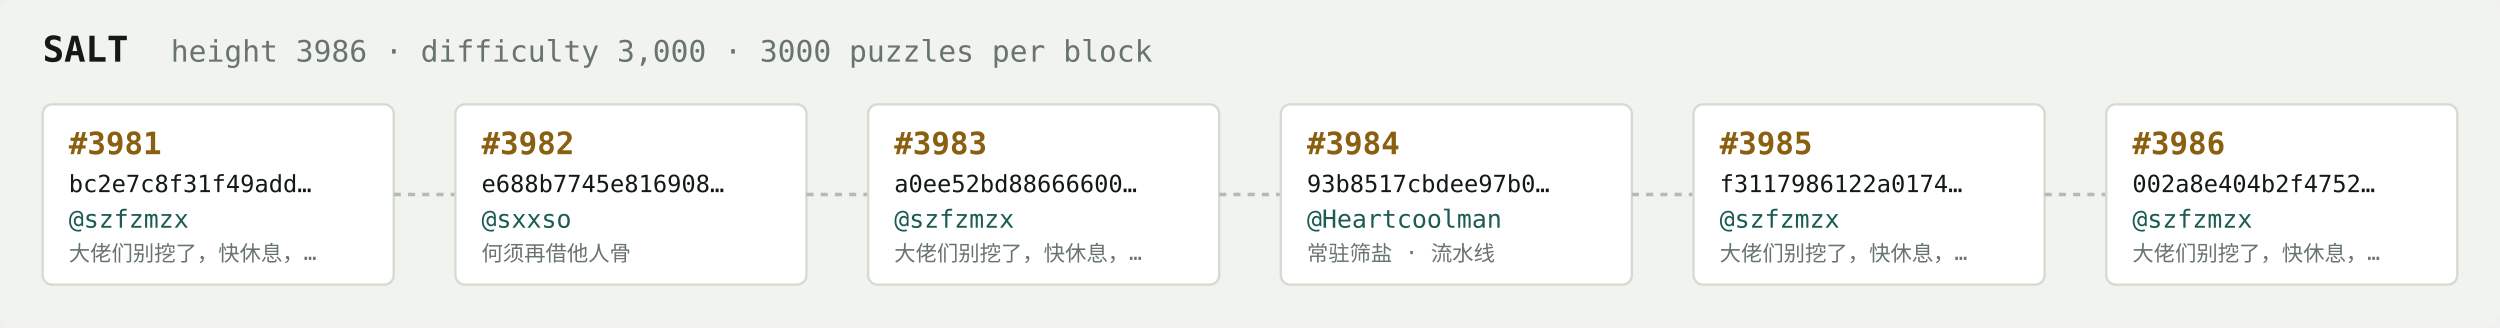
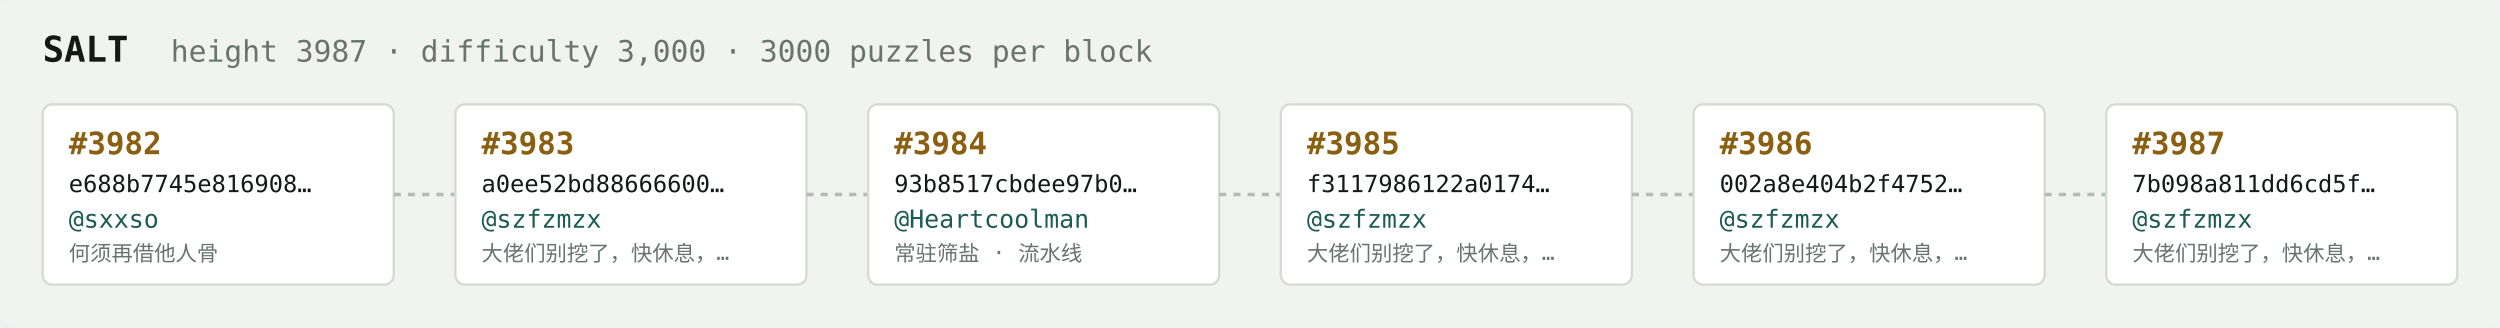
<svg xmlns="http://www.w3.org/2000/svg" width="1054" height="138" viewBox="0 0 1054 138" font-family="ui-monospace,SFMono-Regular,Menlo,monospace">
  <rect fill="#f1f3ef" width="1054" height="138" rx="6" />
  <text x="18" y="26" fill="#121916" font-size="15" font-weight="700">SALT</text>
-   <text x="72" y="26" fill="#68746e" font-size="12.5">height 3986 · difficulty 3,000 · 3000 puzzles per block</text>
+   <text x="72" y="26" fill="#68746e" font-size="12.5">height 3987 · difficulty 3,000 · 3000 puzzles per block</text>
  <rect x="18" y="44" width="148" height="76" rx="4" fill="#ffffff" stroke="#d5dbd2" stroke-width="1" />
-   <text x="29" y="65" fill="#8a5f10" font-size="13" font-weight="700">#3981</text>
-   <text x="29" y="81" fill="#121916" font-size="10">bc2e7c8f31f49add…</text>
-   <text x="29" y="96" fill="#1c5b52" font-size="10.5">@szfzmzx</text>
-   <text x="29" y="110" fill="#68746e" font-size="9">大佬们别挖了，快休息，…</text>
+   <text x="29" y="65" fill="#8a5f10" font-size="13" font-weight="700">#3982</text>
+   <text x="29" y="81" fill="#121916" font-size="10">e688b7745e816908…</text>
+   <text x="29" y="96" fill="#1c5b52" font-size="10.5">@sxxso</text>
+   <text x="29" y="110" fill="#68746e" font-size="9">何须再借他人骨</text>
  <line x1="166" y1="82.0" x2="192" y2="82.0" stroke="#b3bcb4" stroke-width="1.5" stroke-dasharray="3 3" />
  <rect x="192" y="44" width="148" height="76" rx="4" fill="#ffffff" stroke="#d5dbd2" stroke-width="1" />
-   <text x="203" y="65" fill="#8a5f10" font-size="13" font-weight="700">#3982</text>
-   <text x="203" y="81" fill="#121916" font-size="10">e688b7745e816908…</text>
-   <text x="203" y="96" fill="#1c5b52" font-size="10.5">@sxxso</text>
-   <text x="203" y="110" fill="#68746e" font-size="9">何须再借他人骨</text>
+   <text x="203" y="65" fill="#8a5f10" font-size="13" font-weight="700">#3983</text>
+   <text x="203" y="81" fill="#121916" font-size="10">a0ee52bd88666600…</text>
+   <text x="203" y="96" fill="#1c5b52" font-size="10.5">@szfzmzx</text>
+   <text x="203" y="110" fill="#68746e" font-size="9">大佬们别挖了，快休息，…</text>
  <line x1="340" y1="82.0" x2="366" y2="82.0" stroke="#b3bcb4" stroke-width="1.5" stroke-dasharray="3 3" />
  <rect x="366" y="44" width="148" height="76" rx="4" fill="#ffffff" stroke="#d5dbd2" stroke-width="1" />
-   <text x="377" y="65" fill="#8a5f10" font-size="13" font-weight="700">#3983</text>
-   <text x="377" y="81" fill="#121916" font-size="10">a0ee52bd88666600…</text>
-   <text x="377" y="96" fill="#1c5b52" font-size="10.5">@szfzmzx</text>
-   <text x="377" y="110" fill="#68746e" font-size="9">大佬们别挖了，快休息，…</text>
+   <text x="377" y="65" fill="#8a5f10" font-size="13" font-weight="700">#3984</text>
+   <text x="377" y="81" fill="#121916" font-size="10">93b8517cbdee97b0…</text>
+   <text x="377" y="96" fill="#1c5b52" font-size="10.5">@Heartcoolman</text>
+   <text x="377" y="110" fill="#68746e" font-size="9">常驻筛盐 · 流水线</text>
  <line x1="514" y1="82.0" x2="540" y2="82.0" stroke="#b3bcb4" stroke-width="1.5" stroke-dasharray="3 3" />
  <rect x="540" y="44" width="148" height="76" rx="4" fill="#ffffff" stroke="#d5dbd2" stroke-width="1" />
-   <text x="551" y="65" fill="#8a5f10" font-size="13" font-weight="700">#3984</text>
-   <text x="551" y="81" fill="#121916" font-size="10">93b8517cbdee97b0…</text>
-   <text x="551" y="96" fill="#1c5b52" font-size="10.5">@Heartcoolman</text>
-   <text x="551" y="110" fill="#68746e" font-size="9">常驻筛盐 · 流水线</text>
+   <text x="551" y="65" fill="#8a5f10" font-size="13" font-weight="700">#3985</text>
+   <text x="551" y="81" fill="#121916" font-size="10">f3117986122a0174…</text>
+   <text x="551" y="96" fill="#1c5b52" font-size="10.5">@szfzmzx</text>
+   <text x="551" y="110" fill="#68746e" font-size="9">大佬们别挖了，快休息，…</text>
  <line x1="688" y1="82.0" x2="714" y2="82.0" stroke="#b3bcb4" stroke-width="1.5" stroke-dasharray="3 3" />
  <rect x="714" y="44" width="148" height="76" rx="4" fill="#ffffff" stroke="#d5dbd2" stroke-width="1" />
-   <text x="725" y="65" fill="#8a5f10" font-size="13" font-weight="700">#3985</text>
-   <text x="725" y="81" fill="#121916" font-size="10">f3117986122a0174…</text>
+   <text x="725" y="65" fill="#8a5f10" font-size="13" font-weight="700">#3986</text>
+   <text x="725" y="81" fill="#121916" font-size="10">002a8e404b2f4752…</text>
  <text x="725" y="96" fill="#1c5b52" font-size="10.5">@szfzmzx</text>
  <text x="725" y="110" fill="#68746e" font-size="9">大佬们别挖了，快休息，…</text>
  <line x1="862" y1="82.0" x2="888" y2="82.0" stroke="#b3bcb4" stroke-width="1.5" stroke-dasharray="3 3" />
  <rect x="888" y="44" width="148" height="76" rx="4" fill="#ffffff" stroke="#d5dbd2" stroke-width="1" />
-   <text x="899" y="65" fill="#8a5f10" font-size="13" font-weight="700">#3986</text>
-   <text x="899" y="81" fill="#121916" font-size="10">002a8e404b2f4752…</text>
+   <text x="899" y="65" fill="#8a5f10" font-size="13" font-weight="700">#3987</text>
+   <text x="899" y="81" fill="#121916" font-size="10">7b098a811dd6cd5f…</text>
  <text x="899" y="96" fill="#1c5b52" font-size="10.5">@szfzmzx</text>
  <text x="899" y="110" fill="#68746e" font-size="9">大佬们别挖了，快休息，…</text>
</svg>
